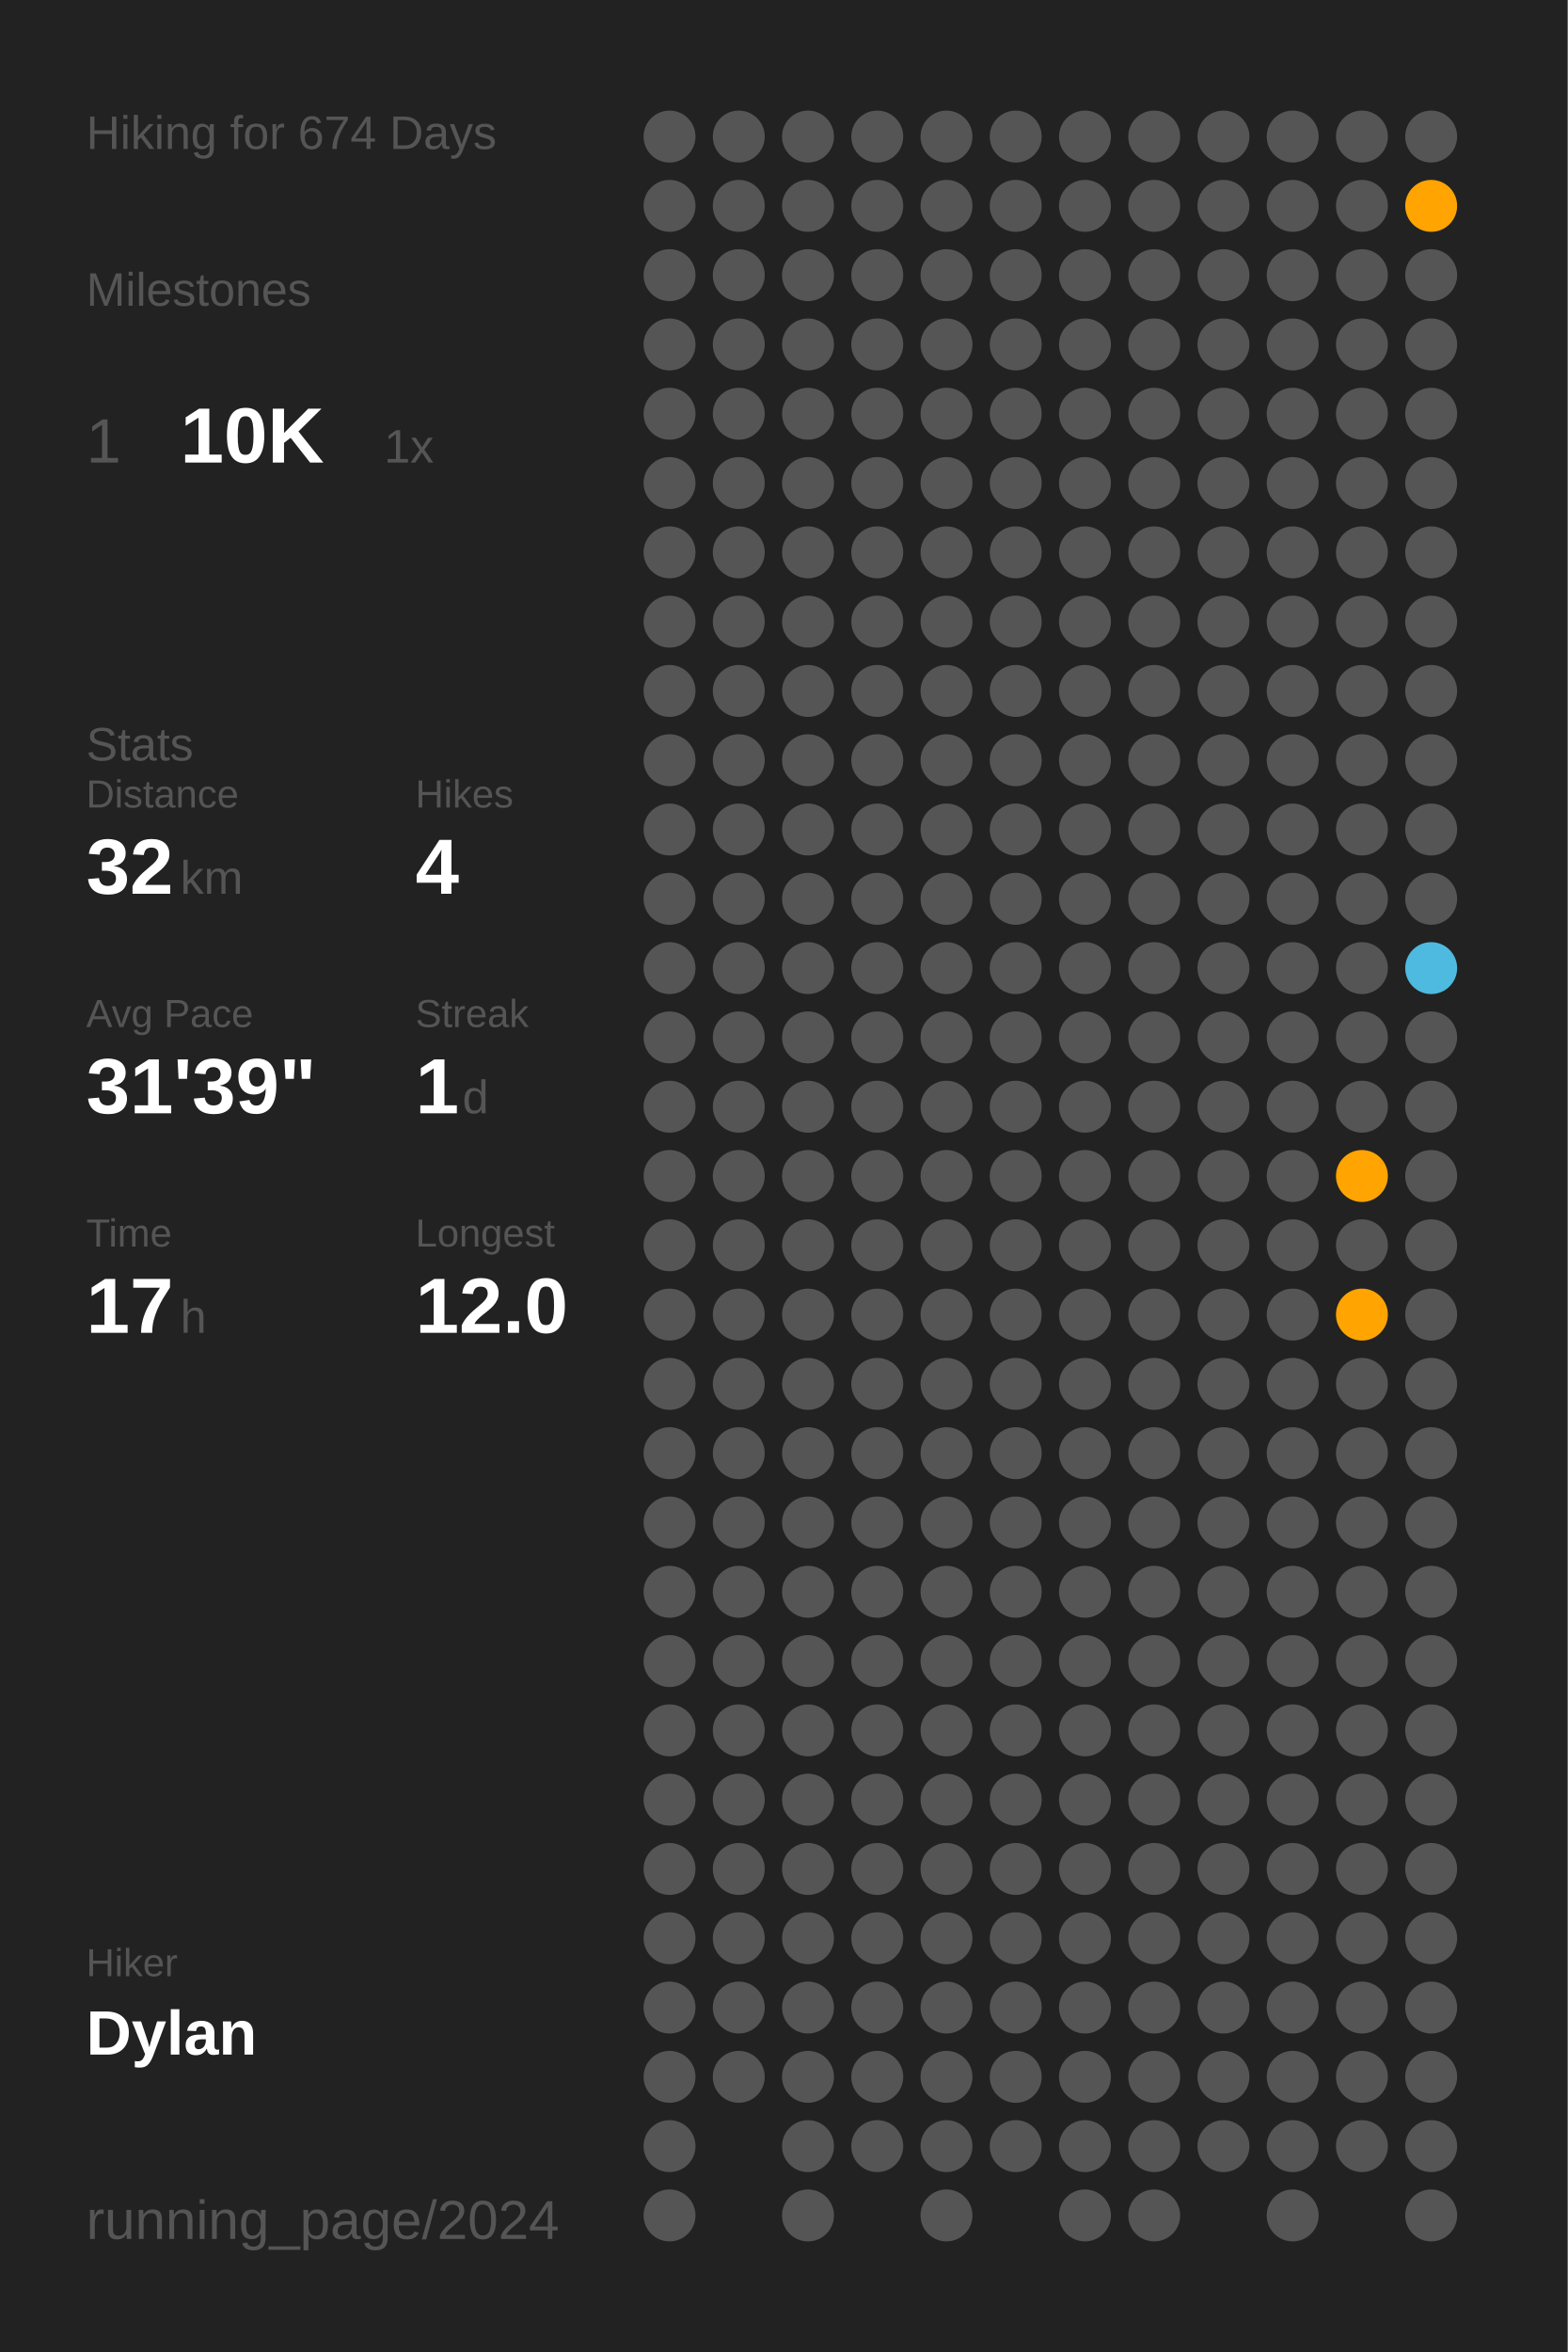
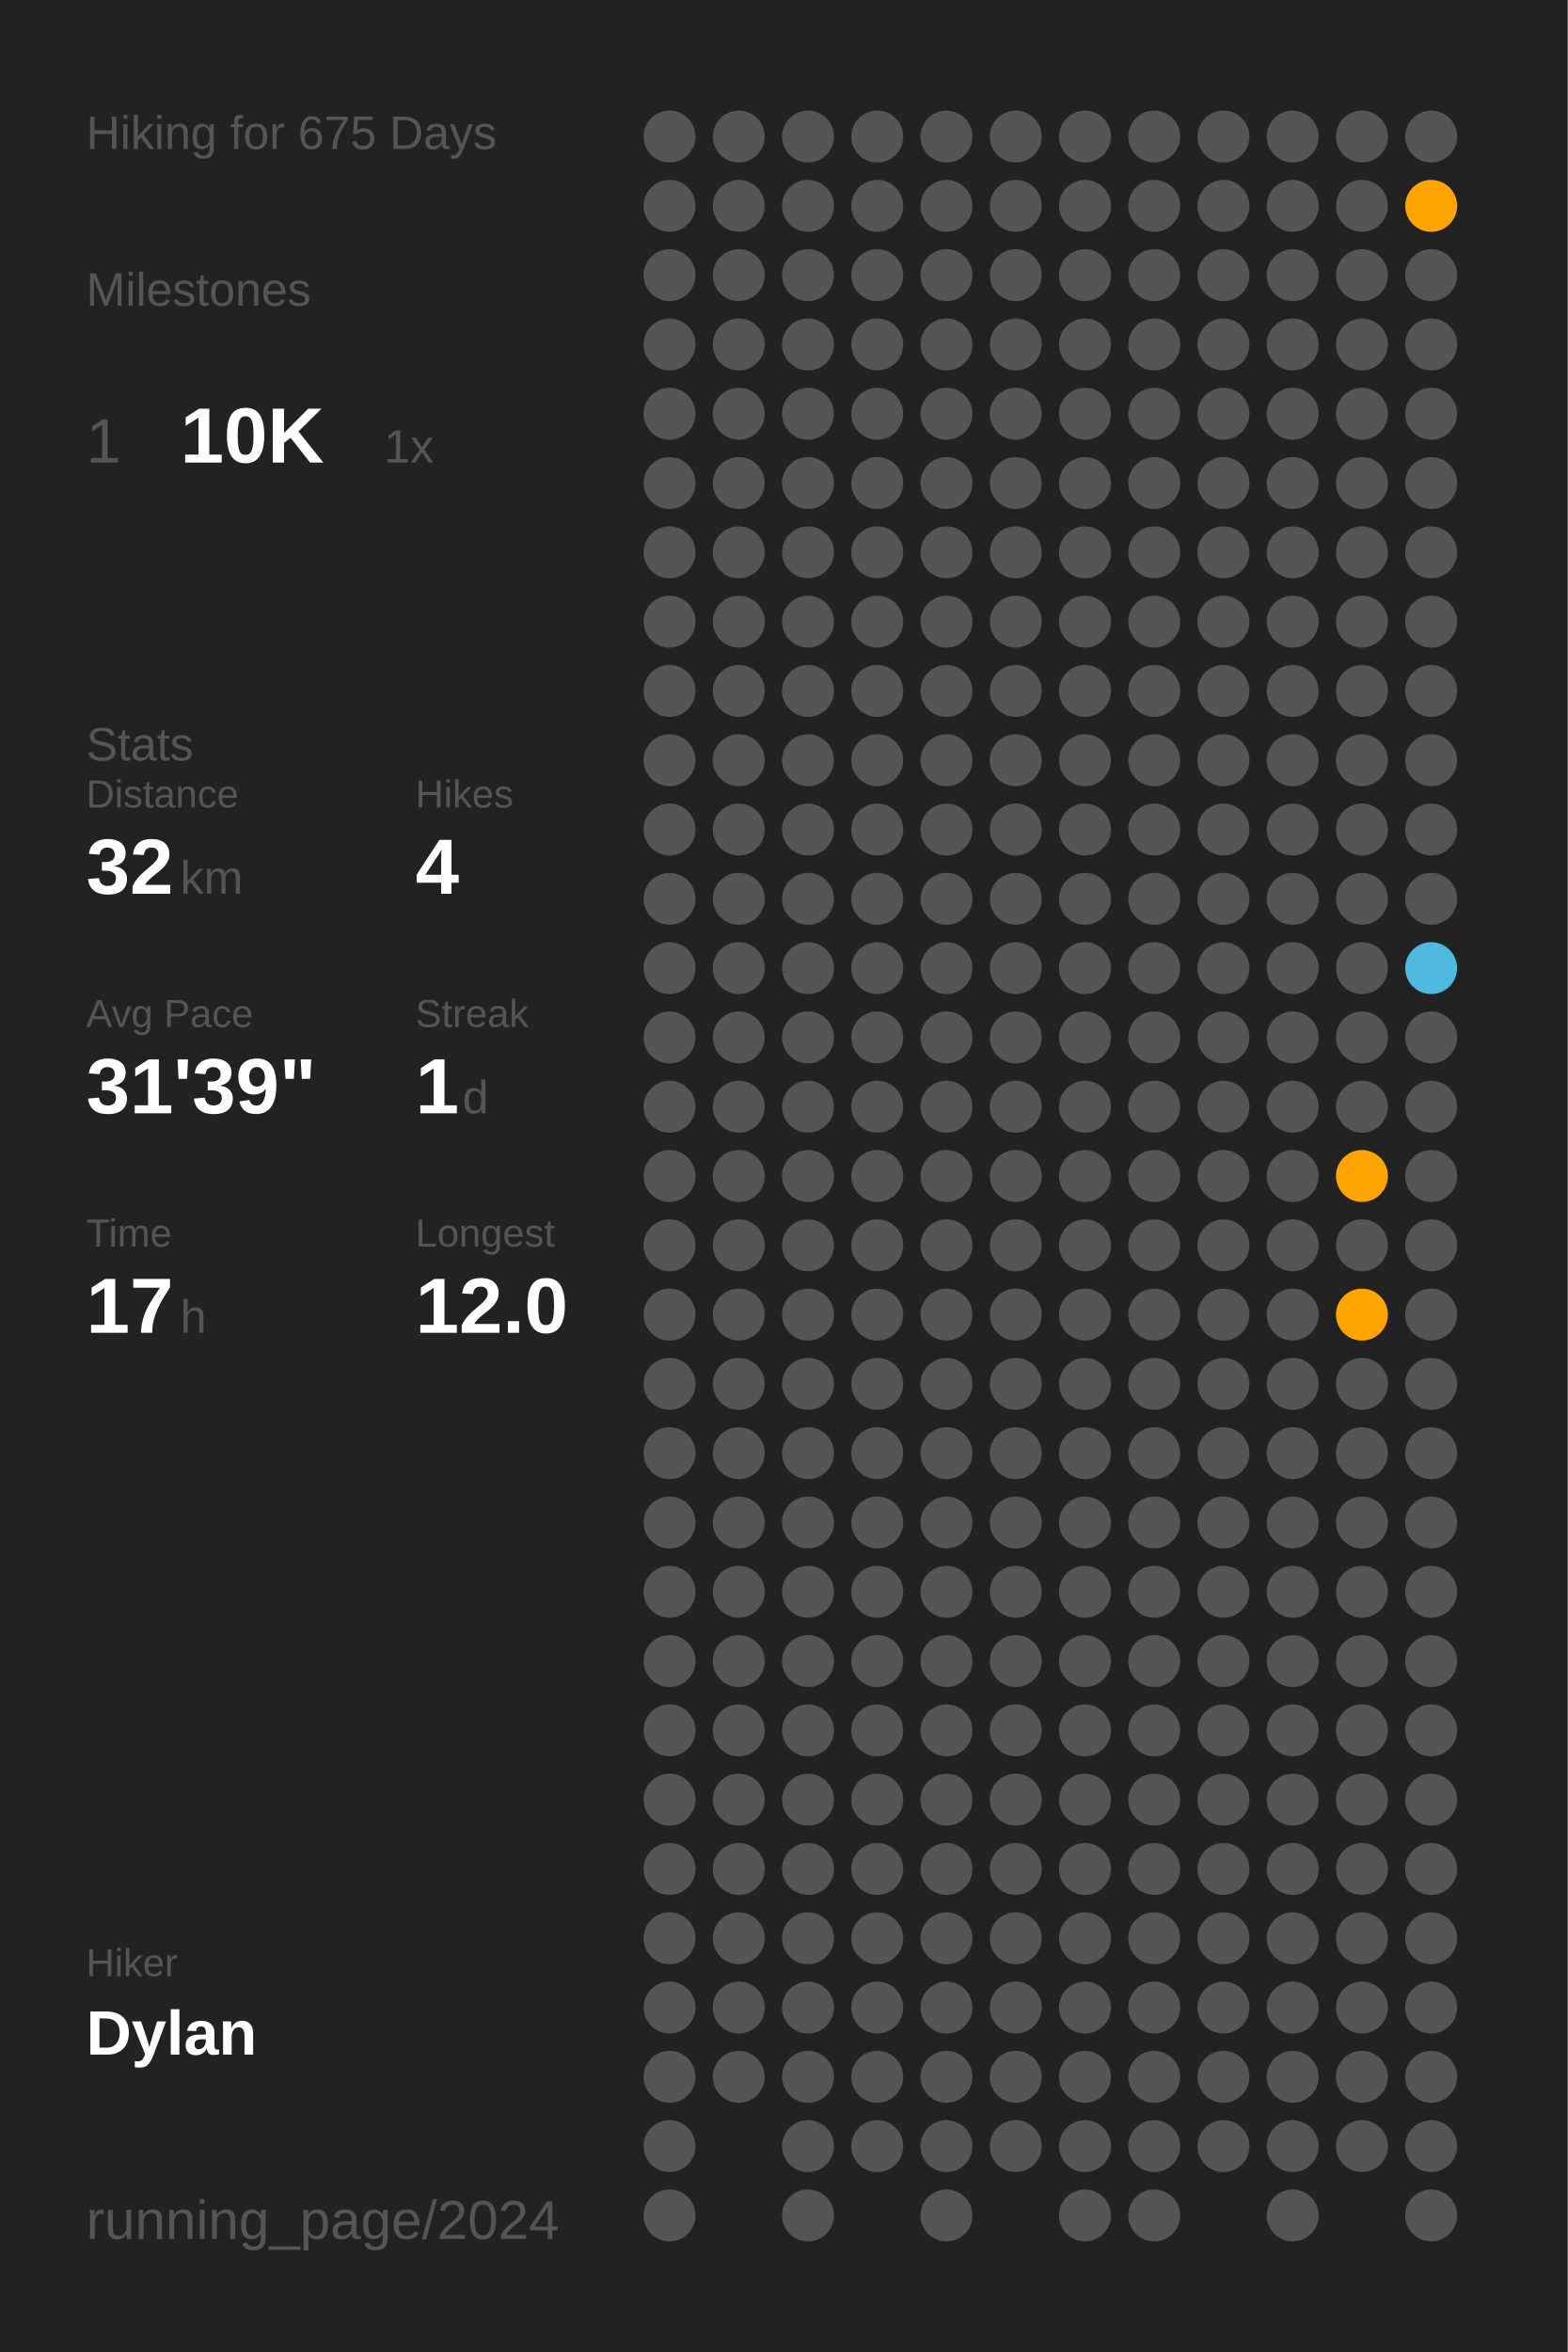
<svg xmlns="http://www.w3.org/2000/svg" baseProfile="full" class="activity-poster" data-activity-mode="hiking" data-poster-role="poster" data-poster-type="year_summary" height="300mm" version="1.1" viewBox="0,0,200,300" width="200mm">
  <defs />
  <rect class="poster-background" data-poster-role="background" fill="#222222" height="300" stroke="none" width="200" x="0" y="0" />
-   <text fill="#555555" style="font-size:6px; font-family:Arial;" x="11" y="19">Hiking for 674 Days</text>
+   <text fill="#555555" style="font-size:6px; font-family:Arial;" x="11" y="19">Hiking for 675 Days</text>
  <text fill="#555555" style="font-size:6px; font-family:Arial;" x="11" y="39">Milestones</text>
  <text fill="#555555" style="font-size:8px; font-family:Arial;" x="11" y="59">1</text>
  <text fill="#FFFFFF" style="font-size:10px; font-family:Arial; font-weight:bold;" x="23" y="59">10K</text>
  <text fill="#555555" style="font-size:6px; font-family:Arial;" x="49" y="59">1x</text>
  <text fill="#555555" style="font-size:6px; font-family:Arial;" x="11" y="97">Stats</text>
  <text fill="#555555" style="font-size:5px; font-family:Arial;" x="11" y="103">Distance</text>
  <text fill="#FFFFFF" style="font-size:10px; font-family:Arial; font-weight:bold;" x="11" y="114">32</text>
  <text fill="#555555" style="font-size:6px; font-family:Arial;" x="23" y="114">km</text>
  <text fill="#555555" style="font-size:5px; font-family:Arial;" x="53" y="103">Hikes</text>
  <text fill="#FFFFFF" style="font-size:10px; font-family:Arial; font-weight:bold;" x="53" y="114">4</text>
  <text fill="#555555" style="font-size:5px; font-family:Arial;" x="11" y="131">Avg Pace</text>
  <text fill="#FFFFFF" style="font-size:10px; font-family:Arial; font-weight:bold;" x="11" y="142">31'39"</text>
  <text fill="#555555" style="font-size:5px; font-family:Arial;" x="53" y="131">Streak</text>
  <text fill="#FFFFFF" style="font-size:10px; font-family:Arial; font-weight:bold;" x="53" y="142">1</text>
  <text fill="#555555" style="font-size:6px; font-family:Arial;" x="59" y="142">d</text>
  <text fill="#555555" style="font-size:5px; font-family:Arial;" x="11" y="159">Time</text>
  <text fill="#FFFFFF" style="font-size:10px; font-family:Arial; font-weight:bold;" x="11" y="170">17</text>
  <text fill="#555555" style="font-size:6px; font-family:Arial;" x="23" y="170">h</text>
  <text fill="#555555" style="font-size:5px; font-family:Arial;" x="53" y="159">Longest</text>
  <text fill="#FFFFFF" style="font-size:10px; font-family:Arial; font-weight:bold;" x="53" y="170">12.0</text>
  <text fill="#555555" style="font-size:5px; font-family:Arial;" x="11" y="252.065">Hiker</text>
  <text fill="#FFFFFF" style="font-size:8px; font-family:Arial; font-weight:bold;" x="11" y="262.065">Dylan</text>
  <text fill="#555555" style="font-size:7px; font-family:Arial;" x="11" y="285.581">running_page/2024</text>
  <circle cx="85.417" cy="17.419" fill="#555555" r="3.312" />
  <circle cx="85.417" cy="26.258" fill="#555555" r="3.312" />
  <circle cx="85.417" cy="35.097" fill="#555555" r="3.312" />
  <circle cx="85.417" cy="43.935" fill="#555555" r="3.312" />
  <circle cx="85.417" cy="52.774" fill="#555555" r="3.312" />
  <circle cx="85.417" cy="61.613" fill="#555555" r="3.312" />
  <circle cx="85.417" cy="70.452" fill="#555555" r="3.312" />
  <circle cx="85.417" cy="79.29" fill="#555555" r="3.312" />
  <circle cx="85.417" cy="88.129" fill="#555555" r="3.312" />
  <circle cx="85.417" cy="96.968" fill="#555555" r="3.312" />
  <circle cx="85.417" cy="105.806" fill="#555555" r="3.312" />
  <circle cx="85.417" cy="114.645" fill="#555555" r="3.312" />
  <circle cx="85.417" cy="123.484" fill="#555555" r="3.312" />
  <circle cx="85.417" cy="132.323" fill="#555555" r="3.312" />
  <circle cx="85.417" cy="141.161" fill="#555555" r="3.312" />
  <circle cx="85.417" cy="150" fill="#555555" r="3.312" />
  <circle cx="85.417" cy="158.839" fill="#555555" r="3.312" />
  <circle cx="85.417" cy="167.677" fill="#555555" r="3.312" />
  <circle cx="85.417" cy="176.516" fill="#555555" r="3.312" />
  <circle cx="85.417" cy="185.355" fill="#555555" r="3.312" />
  <circle cx="85.417" cy="194.194" fill="#555555" r="3.312" />
  <circle cx="85.417" cy="203.032" fill="#555555" r="3.312" />
  <circle cx="85.417" cy="211.871" fill="#555555" r="3.312" />
  <circle cx="85.417" cy="220.71" fill="#555555" r="3.312" />
  <circle cx="85.417" cy="229.548" fill="#555555" r="3.312" />
  <circle cx="85.417" cy="238.387" fill="#555555" r="3.312" />
  <circle cx="85.417" cy="247.226" fill="#555555" r="3.312" />
  <circle cx="85.417" cy="256.065" fill="#555555" r="3.312" />
  <circle cx="85.417" cy="264.903" fill="#555555" r="3.312" />
  <circle cx="85.417" cy="273.742" fill="#555555" r="3.312" />
  <circle cx="85.417" cy="282.581" fill="#555555" r="3.312" />
  <circle cx="94.25" cy="17.419" fill="#555555" r="3.312" />
  <circle cx="94.25" cy="26.258" fill="#555555" r="3.312" />
  <circle cx="94.25" cy="35.097" fill="#555555" r="3.312" />
  <circle cx="94.25" cy="43.935" fill="#555555" r="3.312" />
  <circle cx="94.25" cy="52.774" fill="#555555" r="3.312" />
  <circle cx="94.25" cy="61.613" fill="#555555" r="3.312" />
  <circle cx="94.25" cy="70.452" fill="#555555" r="3.312" />
  <circle cx="94.25" cy="79.29" fill="#555555" r="3.312" />
  <circle cx="94.25" cy="88.129" fill="#555555" r="3.312" />
  <circle cx="94.25" cy="96.968" fill="#555555" r="3.312" />
  <circle cx="94.25" cy="105.806" fill="#555555" r="3.312" />
  <circle cx="94.25" cy="114.645" fill="#555555" r="3.312" />
  <circle cx="94.25" cy="123.484" fill="#555555" r="3.312" />
  <circle cx="94.25" cy="132.323" fill="#555555" r="3.312" />
  <circle cx="94.25" cy="141.161" fill="#555555" r="3.312" />
  <circle cx="94.25" cy="150" fill="#555555" r="3.312" />
  <circle cx="94.25" cy="158.839" fill="#555555" r="3.312" />
  <circle cx="94.25" cy="167.677" fill="#555555" r="3.312" />
  <circle cx="94.25" cy="176.516" fill="#555555" r="3.312" />
  <circle cx="94.25" cy="185.355" fill="#555555" r="3.312" />
  <circle cx="94.25" cy="194.194" fill="#555555" r="3.312" />
  <circle cx="94.25" cy="203.032" fill="#555555" r="3.312" />
  <circle cx="94.25" cy="211.871" fill="#555555" r="3.312" />
  <circle cx="94.25" cy="220.71" fill="#555555" r="3.312" />
  <circle cx="94.25" cy="229.548" fill="#555555" r="3.312" />
  <circle cx="94.25" cy="238.387" fill="#555555" r="3.312" />
  <circle cx="94.25" cy="247.226" fill="#555555" r="3.312" />
  <circle cx="94.25" cy="256.065" fill="#555555" r="3.312" />
  <circle cx="94.25" cy="264.903" fill="#555555" r="3.312" />
  <circle cx="103.083" cy="17.419" fill="#555555" r="3.312" />
  <circle cx="103.083" cy="26.258" fill="#555555" r="3.312" />
  <circle cx="103.083" cy="35.097" fill="#555555" r="3.312" />
  <circle cx="103.083" cy="43.935" fill="#555555" r="3.312" />
  <circle cx="103.083" cy="52.774" fill="#555555" r="3.312" />
  <circle cx="103.083" cy="61.613" fill="#555555" r="3.312" />
  <circle cx="103.083" cy="70.452" fill="#555555" r="3.312" />
  <circle cx="103.083" cy="79.29" fill="#555555" r="3.312" />
  <circle cx="103.083" cy="88.129" fill="#555555" r="3.312" />
  <circle cx="103.083" cy="96.968" fill="#555555" r="3.312" />
  <circle cx="103.083" cy="105.806" fill="#555555" r="3.312" />
  <circle cx="103.083" cy="114.645" fill="#555555" r="3.312" />
  <circle cx="103.083" cy="123.484" fill="#555555" r="3.312" />
  <circle cx="103.083" cy="132.323" fill="#555555" r="3.312" />
  <circle cx="103.083" cy="141.161" fill="#555555" r="3.312" />
  <circle cx="103.083" cy="150" fill="#555555" r="3.312" />
  <circle cx="103.083" cy="158.839" fill="#555555" r="3.312" />
  <circle cx="103.083" cy="167.677" fill="#555555" r="3.312" />
  <circle cx="103.083" cy="176.516" fill="#555555" r="3.312" />
  <circle cx="103.083" cy="185.355" fill="#555555" r="3.312" />
  <circle cx="103.083" cy="194.194" fill="#555555" r="3.312" />
  <circle cx="103.083" cy="203.032" fill="#555555" r="3.312" />
  <circle cx="103.083" cy="211.871" fill="#555555" r="3.312" />
  <circle cx="103.083" cy="220.71" fill="#555555" r="3.312" />
  <circle cx="103.083" cy="229.548" fill="#555555" r="3.312" />
  <circle cx="103.083" cy="238.387" fill="#555555" r="3.312" />
  <circle cx="103.083" cy="247.226" fill="#555555" r="3.312" />
  <circle cx="103.083" cy="256.065" fill="#555555" r="3.312" />
  <circle cx="103.083" cy="264.903" fill="#555555" r="3.312" />
  <circle cx="103.083" cy="273.742" fill="#555555" r="3.312" />
  <circle cx="103.083" cy="282.581" fill="#555555" r="3.312" />
  <circle cx="111.917" cy="17.419" fill="#555555" r="3.312" />
  <circle cx="111.917" cy="26.258" fill="#555555" r="3.312" />
  <circle cx="111.917" cy="35.097" fill="#555555" r="3.312" />
  <circle cx="111.917" cy="43.935" fill="#555555" r="3.312" />
  <circle cx="111.917" cy="52.774" fill="#555555" r="3.312" />
  <circle cx="111.917" cy="61.613" fill="#555555" r="3.312" />
  <circle cx="111.917" cy="70.452" fill="#555555" r="3.312" />
  <circle cx="111.917" cy="79.29" fill="#555555" r="3.312" />
  <circle cx="111.917" cy="88.129" fill="#555555" r="3.312" />
  <circle cx="111.917" cy="96.968" fill="#555555" r="3.312" />
  <circle cx="111.917" cy="105.806" fill="#555555" r="3.312" />
  <circle cx="111.917" cy="114.645" fill="#555555" r="3.312" />
  <circle cx="111.917" cy="123.484" fill="#555555" r="3.312" />
  <circle cx="111.917" cy="132.323" fill="#555555" r="3.312" />
  <circle cx="111.917" cy="141.161" fill="#555555" r="3.312" />
  <circle cx="111.917" cy="150" fill="#555555" r="3.312" />
  <circle cx="111.917" cy="158.839" fill="#555555" r="3.312" />
  <circle cx="111.917" cy="167.677" fill="#555555" r="3.312" />
  <circle cx="111.917" cy="176.516" fill="#555555" r="3.312" />
  <circle cx="111.917" cy="185.355" fill="#555555" r="3.312" />
  <circle cx="111.917" cy="194.194" fill="#555555" r="3.312" />
  <circle cx="111.917" cy="203.032" fill="#555555" r="3.312" />
  <circle cx="111.917" cy="211.871" fill="#555555" r="3.312" />
  <circle cx="111.917" cy="220.71" fill="#555555" r="3.312" />
  <circle cx="111.917" cy="229.548" fill="#555555" r="3.312" />
  <circle cx="111.917" cy="238.387" fill="#555555" r="3.312" />
  <circle cx="111.917" cy="247.226" fill="#555555" r="3.312" />
  <circle cx="111.917" cy="256.065" fill="#555555" r="3.312" />
  <circle cx="111.917" cy="264.903" fill="#555555" r="3.312" />
  <circle cx="111.917" cy="273.742" fill="#555555" r="3.312" />
  <circle cx="120.75" cy="17.419" fill="#555555" r="3.312" />
  <circle cx="120.75" cy="26.258" fill="#555555" r="3.312" />
  <circle cx="120.75" cy="35.097" fill="#555555" r="3.312" />
  <circle cx="120.75" cy="43.935" fill="#555555" r="3.312" />
  <circle cx="120.75" cy="52.774" fill="#555555" r="3.312" />
  <circle cx="120.75" cy="61.613" fill="#555555" r="3.312" />
  <circle cx="120.75" cy="70.452" fill="#555555" r="3.312" />
  <circle cx="120.75" cy="79.29" fill="#555555" r="3.312" />
  <circle cx="120.75" cy="88.129" fill="#555555" r="3.312" />
  <circle cx="120.75" cy="96.968" fill="#555555" r="3.312" />
  <circle cx="120.75" cy="105.806" fill="#555555" r="3.312" />
  <circle cx="120.75" cy="114.645" fill="#555555" r="3.312" />
  <circle cx="120.75" cy="123.484" fill="#555555" r="3.312" />
  <circle cx="120.75" cy="132.323" fill="#555555" r="3.312" />
  <circle cx="120.75" cy="141.161" fill="#555555" r="3.312" />
  <circle cx="120.75" cy="150" fill="#555555" r="3.312" />
  <circle cx="120.75" cy="158.839" fill="#555555" r="3.312" />
  <circle cx="120.75" cy="167.677" fill="#555555" r="3.312" />
  <circle cx="120.75" cy="176.516" fill="#555555" r="3.312" />
  <circle cx="120.75" cy="185.355" fill="#555555" r="3.312" />
  <circle cx="120.75" cy="194.194" fill="#555555" r="3.312" />
  <circle cx="120.75" cy="203.032" fill="#555555" r="3.312" />
  <circle cx="120.75" cy="211.871" fill="#555555" r="3.312" />
  <circle cx="120.75" cy="220.71" fill="#555555" r="3.312" />
  <circle cx="120.75" cy="229.548" fill="#555555" r="3.312" />
  <circle cx="120.75" cy="238.387" fill="#555555" r="3.312" />
  <circle cx="120.75" cy="247.226" fill="#555555" r="3.312" />
  <circle cx="120.75" cy="256.065" fill="#555555" r="3.312" />
  <circle cx="120.75" cy="264.903" fill="#555555" r="3.312" />
  <circle cx="120.75" cy="273.742" fill="#555555" r="3.312" />
  <circle cx="120.75" cy="282.581" fill="#555555" r="3.312" />
  <circle cx="129.583" cy="17.419" fill="#555555" r="3.312" />
  <circle cx="129.583" cy="26.258" fill="#555555" r="3.312" />
  <circle cx="129.583" cy="35.097" fill="#555555" r="3.312" />
  <circle cx="129.583" cy="43.935" fill="#555555" r="3.312" />
  <circle cx="129.583" cy="52.774" fill="#555555" r="3.312" />
  <circle cx="129.583" cy="61.613" fill="#555555" r="3.312" />
  <circle cx="129.583" cy="70.452" fill="#555555" r="3.312" />
  <circle cx="129.583" cy="79.29" fill="#555555" r="3.312" />
  <circle cx="129.583" cy="88.129" fill="#555555" r="3.312" />
  <circle cx="129.583" cy="96.968" fill="#555555" r="3.312" />
  <circle cx="129.583" cy="105.806" fill="#555555" r="3.312" />
  <circle cx="129.583" cy="114.645" fill="#555555" r="3.312" />
  <circle cx="129.583" cy="123.484" fill="#555555" r="3.312" />
  <circle cx="129.583" cy="132.323" fill="#555555" r="3.312" />
  <circle cx="129.583" cy="141.161" fill="#555555" r="3.312" />
  <circle cx="129.583" cy="150" fill="#555555" r="3.312" />
  <circle cx="129.583" cy="158.839" fill="#555555" r="3.312" />
  <circle cx="129.583" cy="167.677" fill="#555555" r="3.312" />
  <circle cx="129.583" cy="176.516" fill="#555555" r="3.312" />
  <circle cx="129.583" cy="185.355" fill="#555555" r="3.312" />
  <circle cx="129.583" cy="194.194" fill="#555555" r="3.312" />
  <circle cx="129.583" cy="203.032" fill="#555555" r="3.312" />
  <circle cx="129.583" cy="211.871" fill="#555555" r="3.312" />
  <circle cx="129.583" cy="220.71" fill="#555555" r="3.312" />
  <circle cx="129.583" cy="229.548" fill="#555555" r="3.312" />
  <circle cx="129.583" cy="238.387" fill="#555555" r="3.312" />
  <circle cx="129.583" cy="247.226" fill="#555555" r="3.312" />
  <circle cx="129.583" cy="256.065" fill="#555555" r="3.312" />
  <circle cx="129.583" cy="264.903" fill="#555555" r="3.312" />
  <circle cx="129.583" cy="273.742" fill="#555555" r="3.312" />
  <circle cx="138.417" cy="17.419" fill="#555555" r="3.312" />
  <circle cx="138.417" cy="26.258" fill="#555555" r="3.312" />
  <circle cx="138.417" cy="35.097" fill="#555555" r="3.312" />
  <circle cx="138.417" cy="43.935" fill="#555555" r="3.312" />
  <circle cx="138.417" cy="52.774" fill="#555555" r="3.312" />
  <circle cx="138.417" cy="61.613" fill="#555555" r="3.312" />
  <circle cx="138.417" cy="70.452" fill="#555555" r="3.312" />
  <circle cx="138.417" cy="79.29" fill="#555555" r="3.312" />
  <circle cx="138.417" cy="88.129" fill="#555555" r="3.312" />
  <circle cx="138.417" cy="96.968" fill="#555555" r="3.312" />
  <circle cx="138.417" cy="105.806" fill="#555555" r="3.312" />
  <circle cx="138.417" cy="114.645" fill="#555555" r="3.312" />
  <circle cx="138.417" cy="123.484" fill="#555555" r="3.312" />
  <circle cx="138.417" cy="132.323" fill="#555555" r="3.312" />
  <circle cx="138.417" cy="141.161" fill="#555555" r="3.312" />
  <circle cx="138.417" cy="150" fill="#555555" r="3.312" />
  <circle cx="138.417" cy="158.839" fill="#555555" r="3.312" />
  <circle cx="138.417" cy="167.677" fill="#555555" r="3.312" />
  <circle cx="138.417" cy="176.516" fill="#555555" r="3.312" />
  <circle cx="138.417" cy="185.355" fill="#555555" r="3.312" />
  <circle cx="138.417" cy="194.194" fill="#555555" r="3.312" />
  <circle cx="138.417" cy="203.032" fill="#555555" r="3.312" />
  <circle cx="138.417" cy="211.871" fill="#555555" r="3.312" />
  <circle cx="138.417" cy="220.71" fill="#555555" r="3.312" />
  <circle cx="138.417" cy="229.548" fill="#555555" r="3.312" />
  <circle cx="138.417" cy="238.387" fill="#555555" r="3.312" />
  <circle cx="138.417" cy="247.226" fill="#555555" r="3.312" />
  <circle cx="138.417" cy="256.065" fill="#555555" r="3.312" />
  <circle cx="138.417" cy="264.903" fill="#555555" r="3.312" />
  <circle cx="138.417" cy="273.742" fill="#555555" r="3.312" />
  <circle cx="138.417" cy="282.581" fill="#555555" r="3.312" />
  <circle cx="147.25" cy="17.419" fill="#555555" r="3.312" />
  <circle cx="147.25" cy="26.258" fill="#555555" r="3.312" />
  <circle cx="147.25" cy="35.097" fill="#555555" r="3.312" />
  <circle cx="147.25" cy="43.935" fill="#555555" r="3.312" />
  <circle cx="147.25" cy="52.774" fill="#555555" r="3.312" />
  <circle cx="147.25" cy="61.613" fill="#555555" r="3.312" />
  <circle cx="147.25" cy="70.452" fill="#555555" r="3.312" />
  <circle cx="147.25" cy="79.29" fill="#555555" r="3.312" />
  <circle cx="147.25" cy="88.129" fill="#555555" r="3.312" />
  <circle cx="147.25" cy="96.968" fill="#555555" r="3.312" />
  <circle cx="147.25" cy="105.806" fill="#555555" r="3.312" />
  <circle cx="147.25" cy="114.645" fill="#555555" r="3.312" />
  <circle cx="147.25" cy="123.484" fill="#555555" r="3.312" />
  <circle cx="147.25" cy="132.323" fill="#555555" r="3.312" />
  <circle cx="147.25" cy="141.161" fill="#555555" r="3.312" />
  <circle cx="147.25" cy="150" fill="#555555" r="3.312" />
  <circle cx="147.25" cy="158.839" fill="#555555" r="3.312" />
  <circle cx="147.25" cy="167.677" fill="#555555" r="3.312" />
  <circle cx="147.25" cy="176.516" fill="#555555" r="3.312" />
  <circle cx="147.25" cy="185.355" fill="#555555" r="3.312" />
  <circle cx="147.25" cy="194.194" fill="#555555" r="3.312" />
  <circle cx="147.25" cy="203.032" fill="#555555" r="3.312" />
  <circle cx="147.25" cy="211.871" fill="#555555" r="3.312" />
  <circle cx="147.25" cy="220.71" fill="#555555" r="3.312" />
  <circle cx="147.25" cy="229.548" fill="#555555" r="3.312" />
  <circle cx="147.25" cy="238.387" fill="#555555" r="3.312" />
  <circle cx="147.25" cy="247.226" fill="#555555" r="3.312" />
  <circle cx="147.25" cy="256.065" fill="#555555" r="3.312" />
  <circle cx="147.25" cy="264.903" fill="#555555" r="3.312" />
  <circle cx="147.25" cy="273.742" fill="#555555" r="3.312" />
  <circle cx="147.25" cy="282.581" fill="#555555" r="3.312" />
  <circle cx="156.083" cy="17.419" fill="#555555" r="3.312" />
  <circle cx="156.083" cy="26.258" fill="#555555" r="3.312" />
  <circle cx="156.083" cy="35.097" fill="#555555" r="3.312" />
  <circle cx="156.083" cy="43.935" fill="#555555" r="3.312" />
  <circle cx="156.083" cy="52.774" fill="#555555" r="3.312" />
  <circle cx="156.083" cy="61.613" fill="#555555" r="3.312" />
  <circle cx="156.083" cy="70.452" fill="#555555" r="3.312" />
  <circle cx="156.083" cy="79.29" fill="#555555" r="3.312" />
  <circle cx="156.083" cy="88.129" fill="#555555" r="3.312" />
  <circle cx="156.083" cy="96.968" fill="#555555" r="3.312" />
  <circle cx="156.083" cy="105.806" fill="#555555" r="3.312" />
  <circle cx="156.083" cy="114.645" fill="#555555" r="3.312" />
  <circle cx="156.083" cy="123.484" fill="#555555" r="3.312" />
  <circle cx="156.083" cy="132.323" fill="#555555" r="3.312" />
  <circle cx="156.083" cy="141.161" fill="#555555" r="3.312" />
  <circle cx="156.083" cy="150" fill="#555555" r="3.312" />
  <circle cx="156.083" cy="158.839" fill="#555555" r="3.312" />
  <circle cx="156.083" cy="167.677" fill="#555555" r="3.312" />
  <circle cx="156.083" cy="176.516" fill="#555555" r="3.312" />
  <circle cx="156.083" cy="185.355" fill="#555555" r="3.312" />
  <circle cx="156.083" cy="194.194" fill="#555555" r="3.312" />
  <circle cx="156.083" cy="203.032" fill="#555555" r="3.312" />
  <circle cx="156.083" cy="211.871" fill="#555555" r="3.312" />
  <circle cx="156.083" cy="220.71" fill="#555555" r="3.312" />
  <circle cx="156.083" cy="229.548" fill="#555555" r="3.312" />
  <circle cx="156.083" cy="238.387" fill="#555555" r="3.312" />
  <circle cx="156.083" cy="247.226" fill="#555555" r="3.312" />
  <circle cx="156.083" cy="256.065" fill="#555555" r="3.312" />
  <circle cx="156.083" cy="264.903" fill="#555555" r="3.312" />
  <circle cx="156.083" cy="273.742" fill="#555555" r="3.312" />
  <circle cx="164.917" cy="17.419" fill="#555555" r="3.312" />
  <circle cx="164.917" cy="26.258" fill="#555555" r="3.312" />
  <circle cx="164.917" cy="35.097" fill="#555555" r="3.312" />
  <circle cx="164.917" cy="43.935" fill="#555555" r="3.312" />
  <circle cx="164.917" cy="52.774" fill="#555555" r="3.312" />
  <circle cx="164.917" cy="61.613" fill="#555555" r="3.312" />
  <circle cx="164.917" cy="70.452" fill="#555555" r="3.312" />
  <circle cx="164.917" cy="79.29" fill="#555555" r="3.312" />
  <circle cx="164.917" cy="88.129" fill="#555555" r="3.312" />
  <circle cx="164.917" cy="96.968" fill="#555555" r="3.312" />
  <circle cx="164.917" cy="105.806" fill="#555555" r="3.312" />
  <circle cx="164.917" cy="114.645" fill="#555555" r="3.312" />
  <circle cx="164.917" cy="123.484" fill="#555555" r="3.312" />
  <circle cx="164.917" cy="132.323" fill="#555555" r="3.312" />
  <circle cx="164.917" cy="141.161" fill="#555555" r="3.312" />
  <circle cx="164.917" cy="150" fill="#555555" r="3.312" />
  <circle cx="164.917" cy="158.839" fill="#555555" r="3.312" />
  <circle cx="164.917" cy="167.677" fill="#555555" r="3.312" />
  <circle cx="164.917" cy="176.516" fill="#555555" r="3.312" />
  <circle cx="164.917" cy="185.355" fill="#555555" r="3.312" />
  <circle cx="164.917" cy="194.194" fill="#555555" r="3.312" />
  <circle cx="164.917" cy="203.032" fill="#555555" r="3.312" />
  <circle cx="164.917" cy="211.871" fill="#555555" r="3.312" />
  <circle cx="164.917" cy="220.71" fill="#555555" r="3.312" />
  <circle cx="164.917" cy="229.548" fill="#555555" r="3.312" />
  <circle cx="164.917" cy="238.387" fill="#555555" r="3.312" />
  <circle cx="164.917" cy="247.226" fill="#555555" r="3.312" />
  <circle cx="164.917" cy="256.065" fill="#555555" r="3.312" />
  <circle cx="164.917" cy="264.903" fill="#555555" r="3.312" />
  <circle cx="164.917" cy="273.742" fill="#555555" r="3.312" />
  <circle cx="164.917" cy="282.581" fill="#555555" r="3.312" />
  <circle cx="173.75" cy="17.419" fill="#555555" r="3.312" />
  <circle cx="173.75" cy="26.258" fill="#555555" r="3.312" />
  <circle cx="173.75" cy="35.097" fill="#555555" r="3.312" />
  <circle cx="173.75" cy="43.935" fill="#555555" r="3.312" />
  <circle cx="173.75" cy="52.774" fill="#555555" r="3.312" />
  <circle cx="173.75" cy="61.613" fill="#555555" r="3.312" />
  <circle cx="173.75" cy="70.452" fill="#555555" r="3.312" />
  <circle cx="173.75" cy="79.29" fill="#555555" r="3.312" />
  <circle cx="173.75" cy="88.129" fill="#555555" r="3.312" />
  <circle cx="173.75" cy="96.968" fill="#555555" r="3.312" />
  <circle cx="173.75" cy="105.806" fill="#555555" r="3.312" />
  <circle cx="173.75" cy="114.645" fill="#555555" r="3.312" />
  <circle cx="173.75" cy="123.484" fill="#555555" r="3.312" />
  <circle cx="173.75" cy="132.323" fill="#555555" r="3.312" />
  <circle cx="173.75" cy="141.161" fill="#555555" r="3.312" />
  <circle cx="173.75" cy="150" fill="#ffa400" r="3.312" />
  <circle cx="173.75" cy="158.839" fill="#555555" r="3.312" />
  <circle cx="173.75" cy="167.677" fill="#ffa400" r="3.312" />
  <circle cx="173.75" cy="176.516" fill="#555555" r="3.312" />
  <circle cx="173.75" cy="185.355" fill="#555555" r="3.312" />
  <circle cx="173.75" cy="194.194" fill="#555555" r="3.312" />
  <circle cx="173.75" cy="203.032" fill="#555555" r="3.312" />
  <circle cx="173.75" cy="211.871" fill="#555555" r="3.312" />
  <circle cx="173.75" cy="220.71" fill="#555555" r="3.312" />
  <circle cx="173.75" cy="229.548" fill="#555555" r="3.312" />
  <circle cx="173.75" cy="238.387" fill="#555555" r="3.312" />
  <circle cx="173.75" cy="247.226" fill="#555555" r="3.312" />
  <circle cx="173.75" cy="256.065" fill="#555555" r="3.312" />
  <circle cx="173.75" cy="264.903" fill="#555555" r="3.312" />
  <circle cx="173.75" cy="273.742" fill="#555555" r="3.312" />
  <circle cx="182.583" cy="17.419" fill="#555555" r="3.312" />
  <circle cx="182.583" cy="26.258" fill="#ffa400" r="3.312" />
  <circle cx="182.583" cy="35.097" fill="#555555" r="3.312" />
  <circle cx="182.583" cy="43.935" fill="#555555" r="3.312" />
  <circle cx="182.583" cy="52.774" fill="#555555" r="3.312" />
  <circle cx="182.583" cy="61.613" fill="#555555" r="3.312" />
  <circle cx="182.583" cy="70.452" fill="#555555" r="3.312" />
  <circle cx="182.583" cy="79.29" fill="#555555" r="3.312" />
  <circle cx="182.583" cy="88.129" fill="#555555" r="3.312" />
  <circle cx="182.583" cy="96.968" fill="#555555" r="3.312" />
  <circle cx="182.583" cy="105.806" fill="#555555" r="3.312" />
  <circle cx="182.583" cy="114.645" fill="#555555" r="3.312" />
  <circle cx="182.583" cy="123.484" fill="#4ebadf" r="3.312" />
  <circle cx="182.583" cy="132.323" fill="#555555" r="3.312" />
  <circle cx="182.583" cy="141.161" fill="#555555" r="3.312" />
  <circle cx="182.583" cy="150" fill="#555555" r="3.312" />
  <circle cx="182.583" cy="158.839" fill="#555555" r="3.312" />
  <circle cx="182.583" cy="167.677" fill="#555555" r="3.312" />
  <circle cx="182.583" cy="176.516" fill="#555555" r="3.312" />
  <circle cx="182.583" cy="185.355" fill="#555555" r="3.312" />
  <circle cx="182.583" cy="194.194" fill="#555555" r="3.312" />
  <circle cx="182.583" cy="203.032" fill="#555555" r="3.312" />
  <circle cx="182.583" cy="211.871" fill="#555555" r="3.312" />
  <circle cx="182.583" cy="220.71" fill="#555555" r="3.312" />
  <circle cx="182.583" cy="229.548" fill="#555555" r="3.312" />
  <circle cx="182.583" cy="238.387" fill="#555555" r="3.312" />
  <circle cx="182.583" cy="247.226" fill="#555555" r="3.312" />
  <circle cx="182.583" cy="256.065" fill="#555555" r="3.312" />
  <circle cx="182.583" cy="264.903" fill="#555555" r="3.312" />
  <circle cx="182.583" cy="273.742" fill="#555555" r="3.312" />
  <circle cx="182.583" cy="282.581" fill="#555555" r="3.312" />
</svg>
